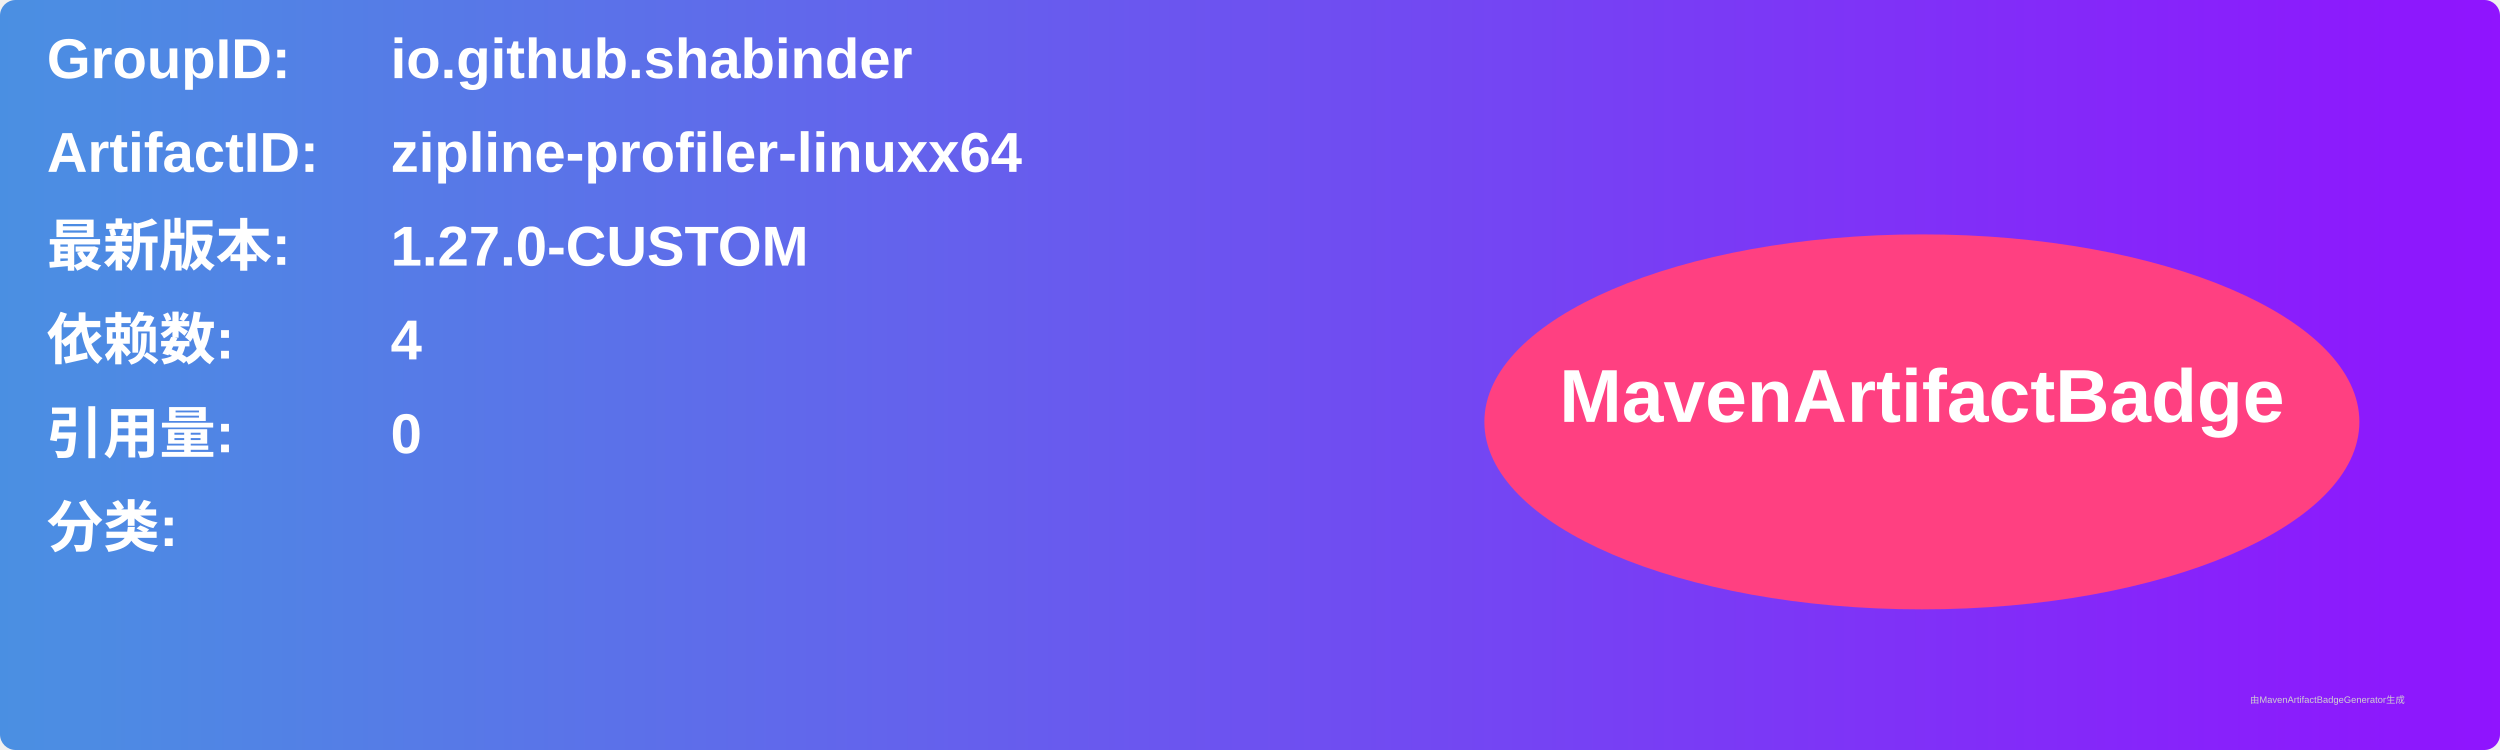
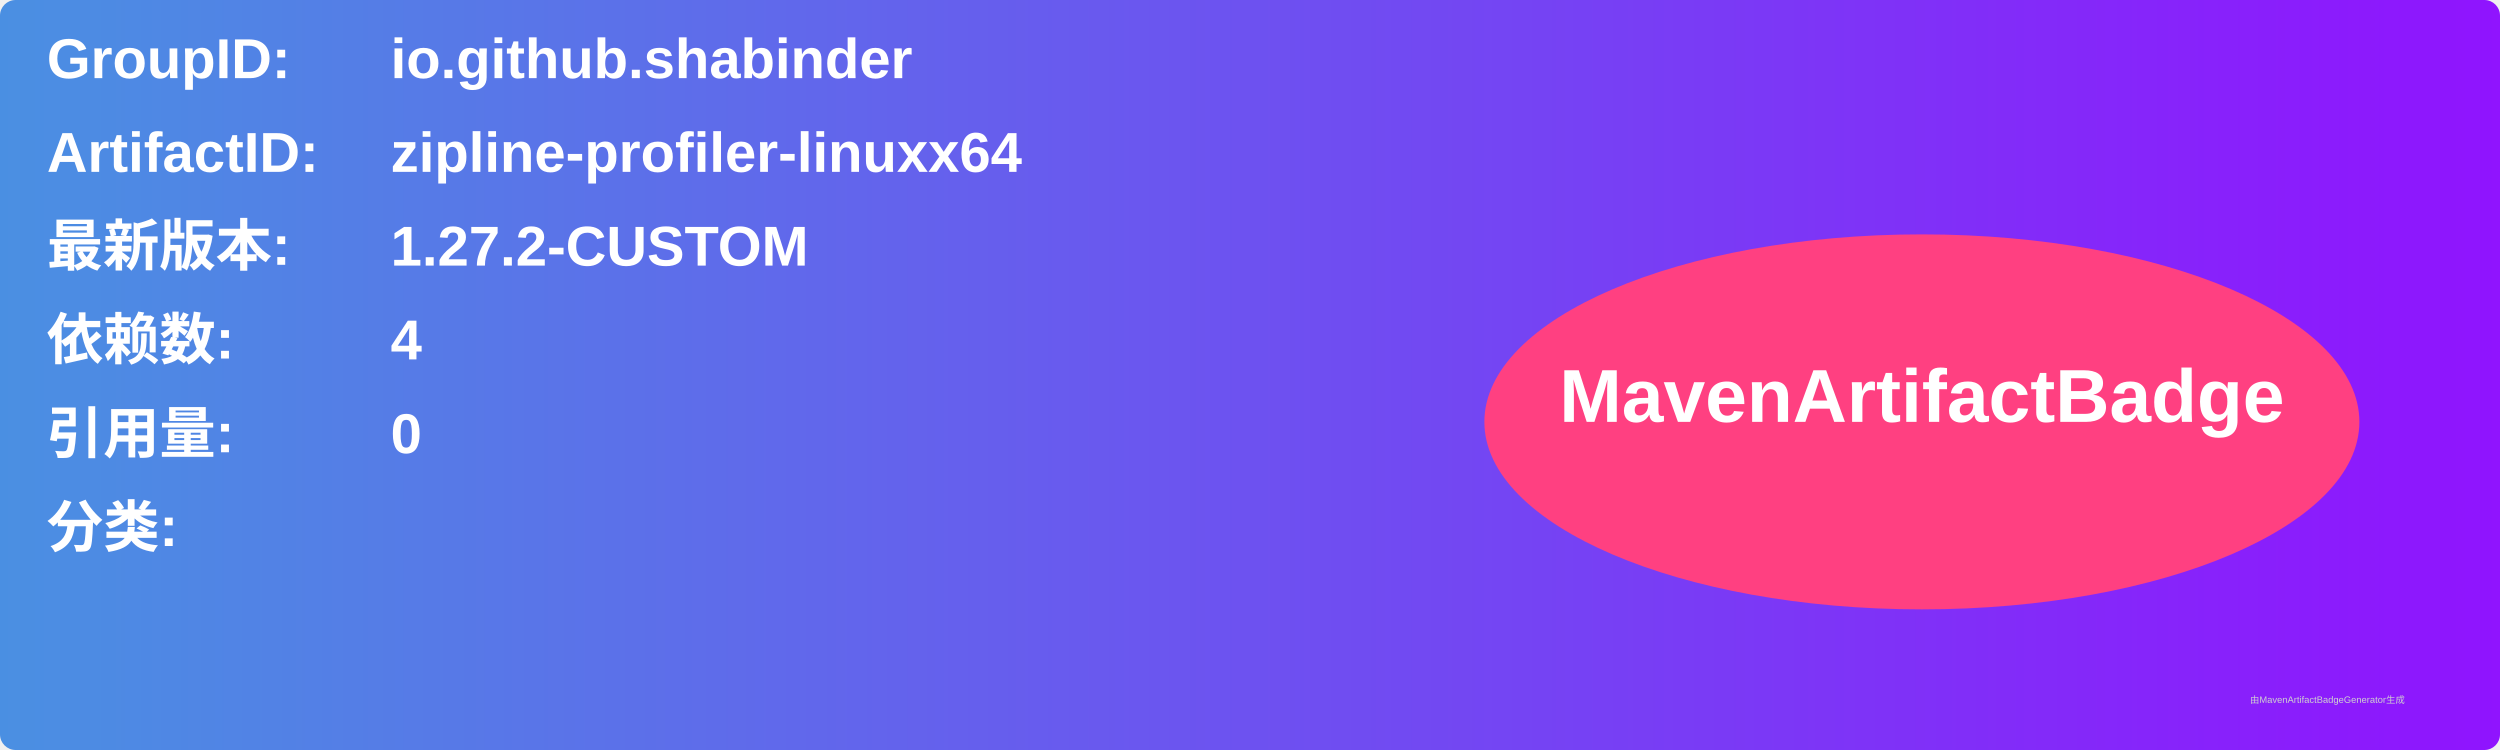
<svg xmlns="http://www.w3.org/2000/svg" width="800" height="240" viewBox="0 0 800 240">
  <linearGradient id="grad" x1="0%" y1="0%" x2="100%" y2="0%">
    <stop offset="0%" stop-color="#4a90e2" />
    <stop offset="100%" stop-color="#9013fe" />
  </linearGradient>
  <rect width="100%" height="100%" rx="5" ry="5" fill="url(#grad)" />
  <g transform="translate(15, 15)">
    <text x="0" y="10" font-family="Arial" font-size="18" fill="white" font-weight="bold" width="260">GroupID:</text>
    <text x="110" y="10" font-family="Arial" font-size="18" fill="white" font-weight="bold" width="460">io.github.shabinder</text>
    <text x="0" y="40" font-family="Arial" font-size="18" fill="white" font-weight="bold" width="260">ArtifactID:</text>
    <text x="110" y="40" font-family="Arial" font-size="18" fill="white" font-weight="bold" width="460">zipline-profiler-linuxx64</text>
    <text x="0" y="70" font-family="Arial" font-size="18" fill="white" font-weight="bold">最新版本:</text>
    <text x="110" y="70" font-family="Arial" font-size="18" fill="white" font-weight="bold">
-       <tspan font-weight="bold">1.27.0-CUSTOM</tspan>
+       <tspan font-weight="bold">1.27.2-CUSTOM</tspan>
    </text>
    <text x="0" y="100" font-family="Arial" font-size="18" fill="white" font-weight="bold">依赖数: </text>
    <text x="110" y="100" font-family="Arial" font-size="18" fill="white">
      <tspan font-weight="bold">4</tspan>
    </text>
    <text x="0" y="130" font-family="Arial" font-size="18" fill="white" font-weight="bold">引用量: </text>
    <text x="110" y="130" font-family="Arial" font-size="18" fill="white">
      <tspan font-weight="bold">0</tspan>
    </text>
    <text x="0" y="160" font-family="Arial" font-size="18" fill="white" font-weight="bold">分类:</text>
    <text x="10" y="190" font-family="Arial" font-size="10" fill="white">
      <tspan font-weight="bold" />
    </text>
    <ellipse cx="600" cy="120" rx="140" ry="60" fill="#ff4081" />
    <text x="600" y="120" text-anchor="middle" font-family="Arial" font-size="24" fill="white" font-weight="bold">MavenArtifactBadge</text>
  </g>
  <text x="720" y="225" font-family="Arial" font-size="3" fill="#d0d0d0">由MavenArtifactBadgeGenerator生成</text>
</svg>
